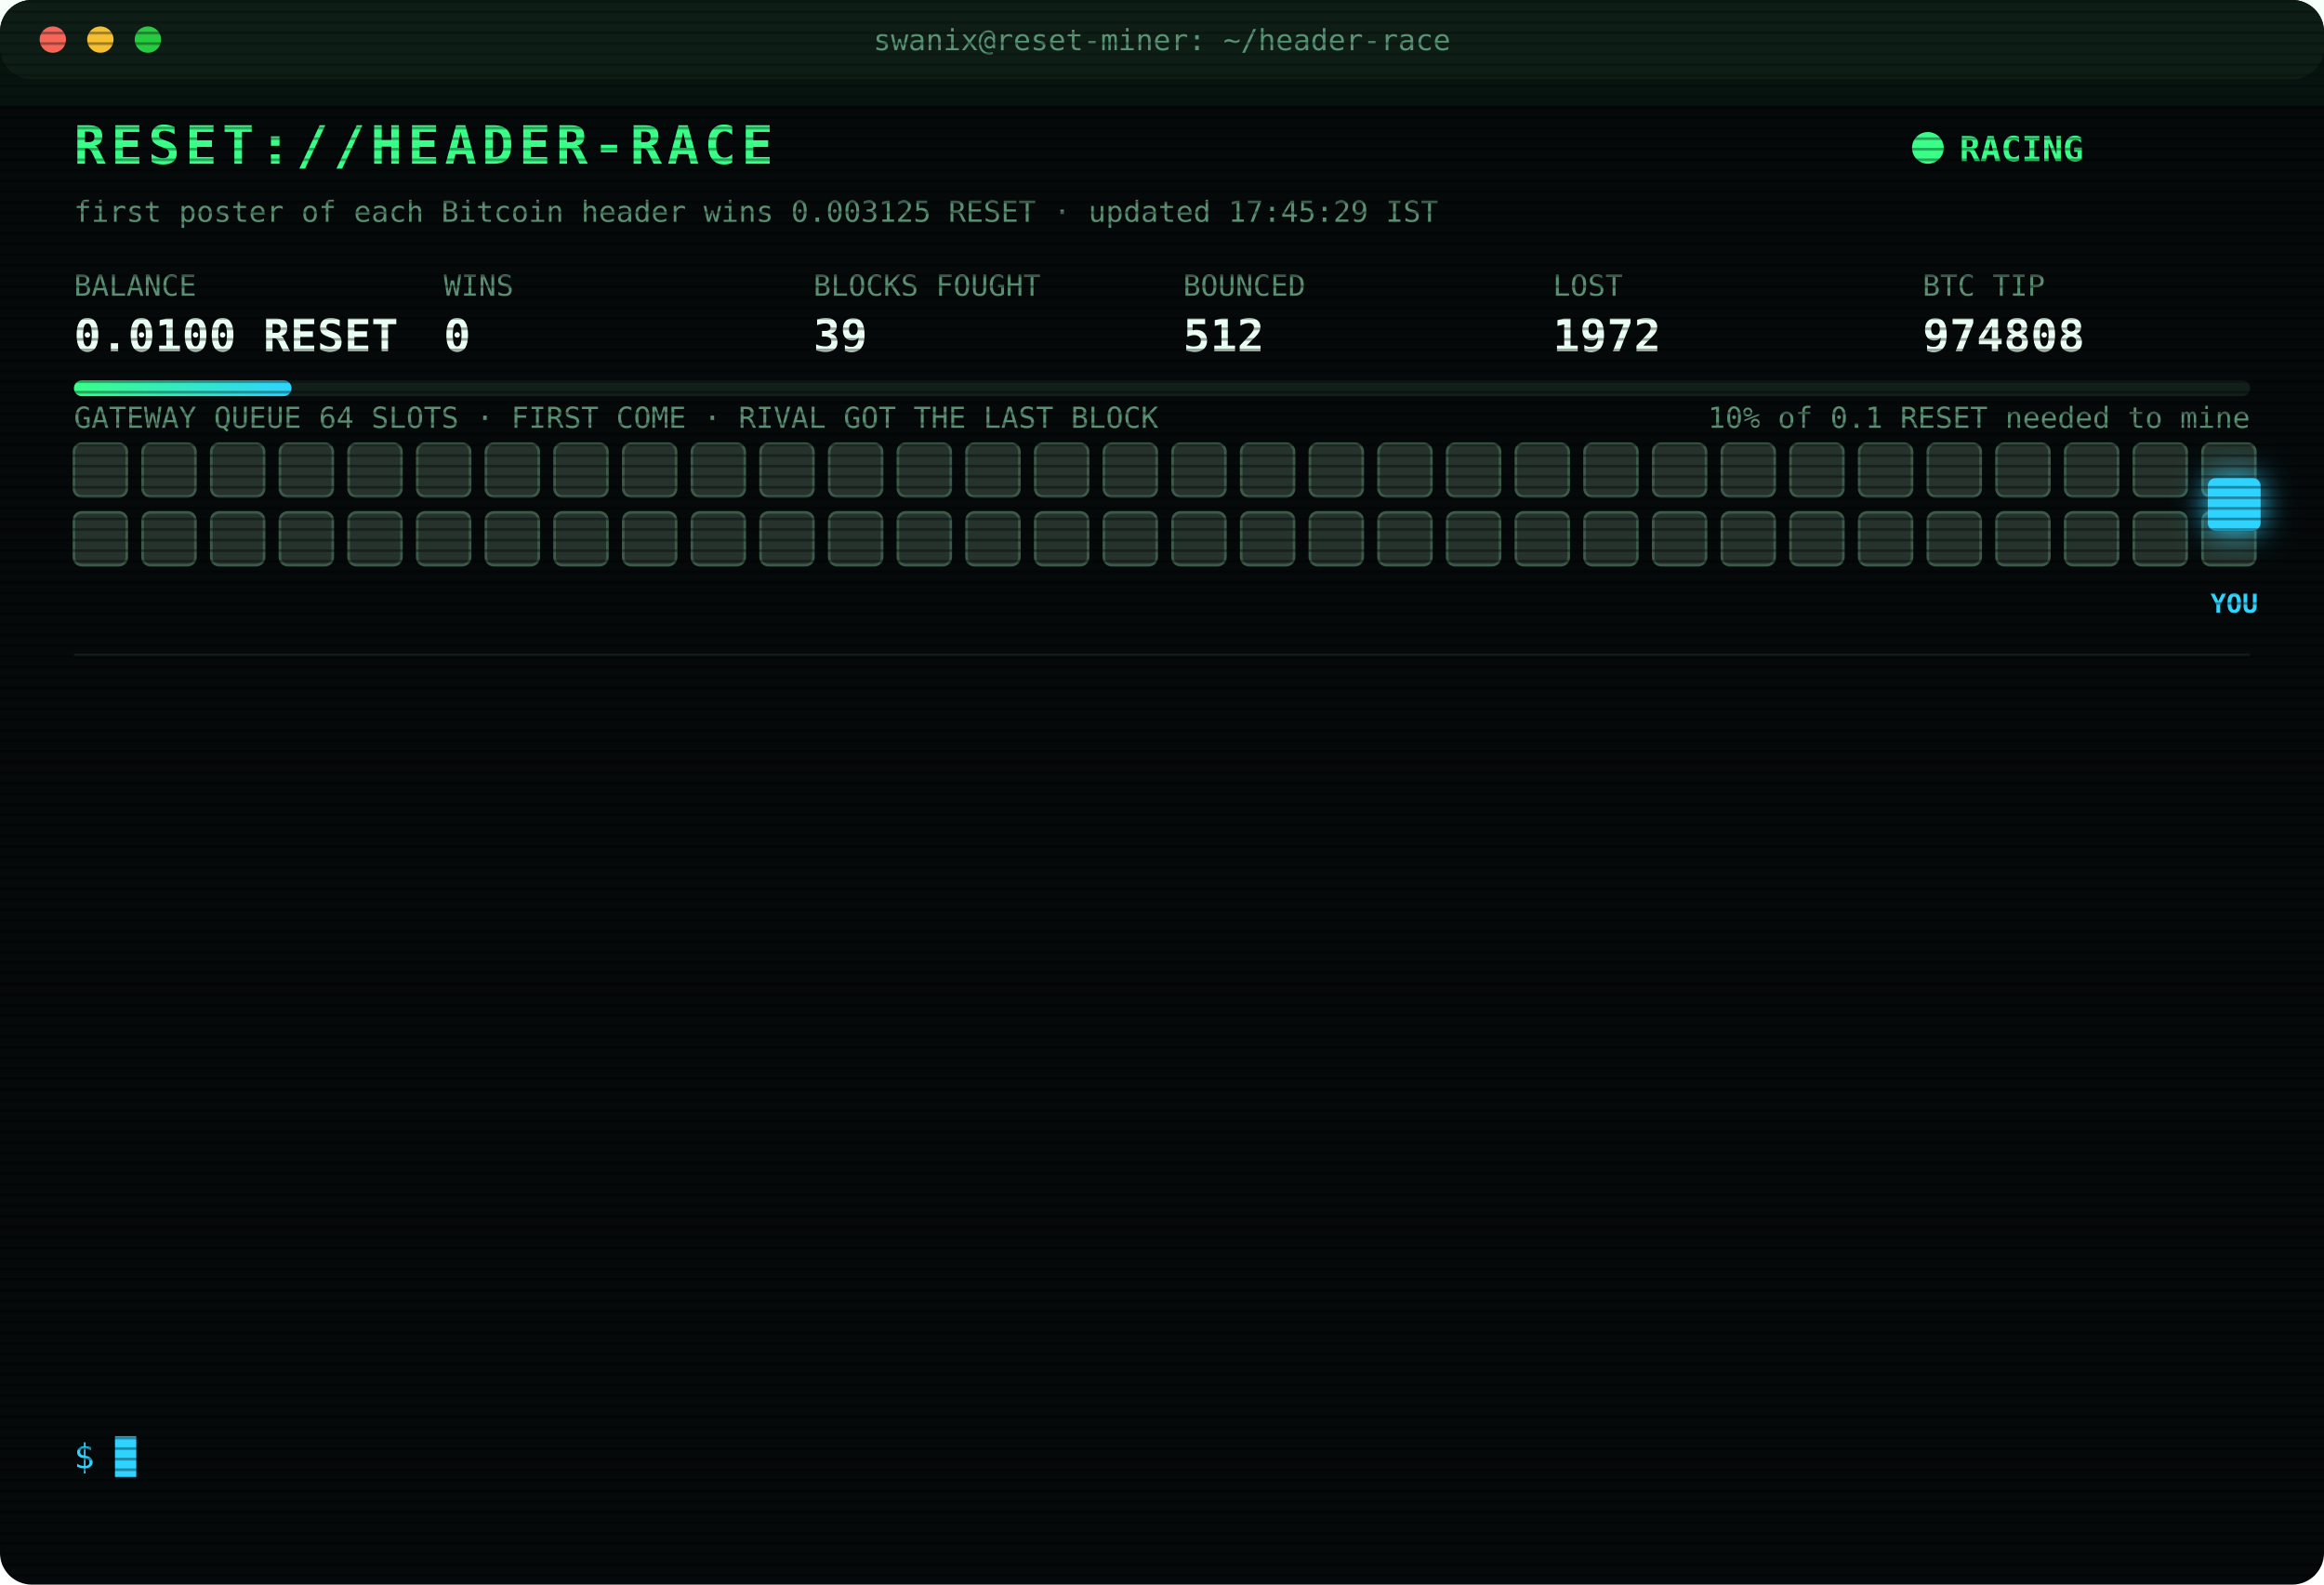
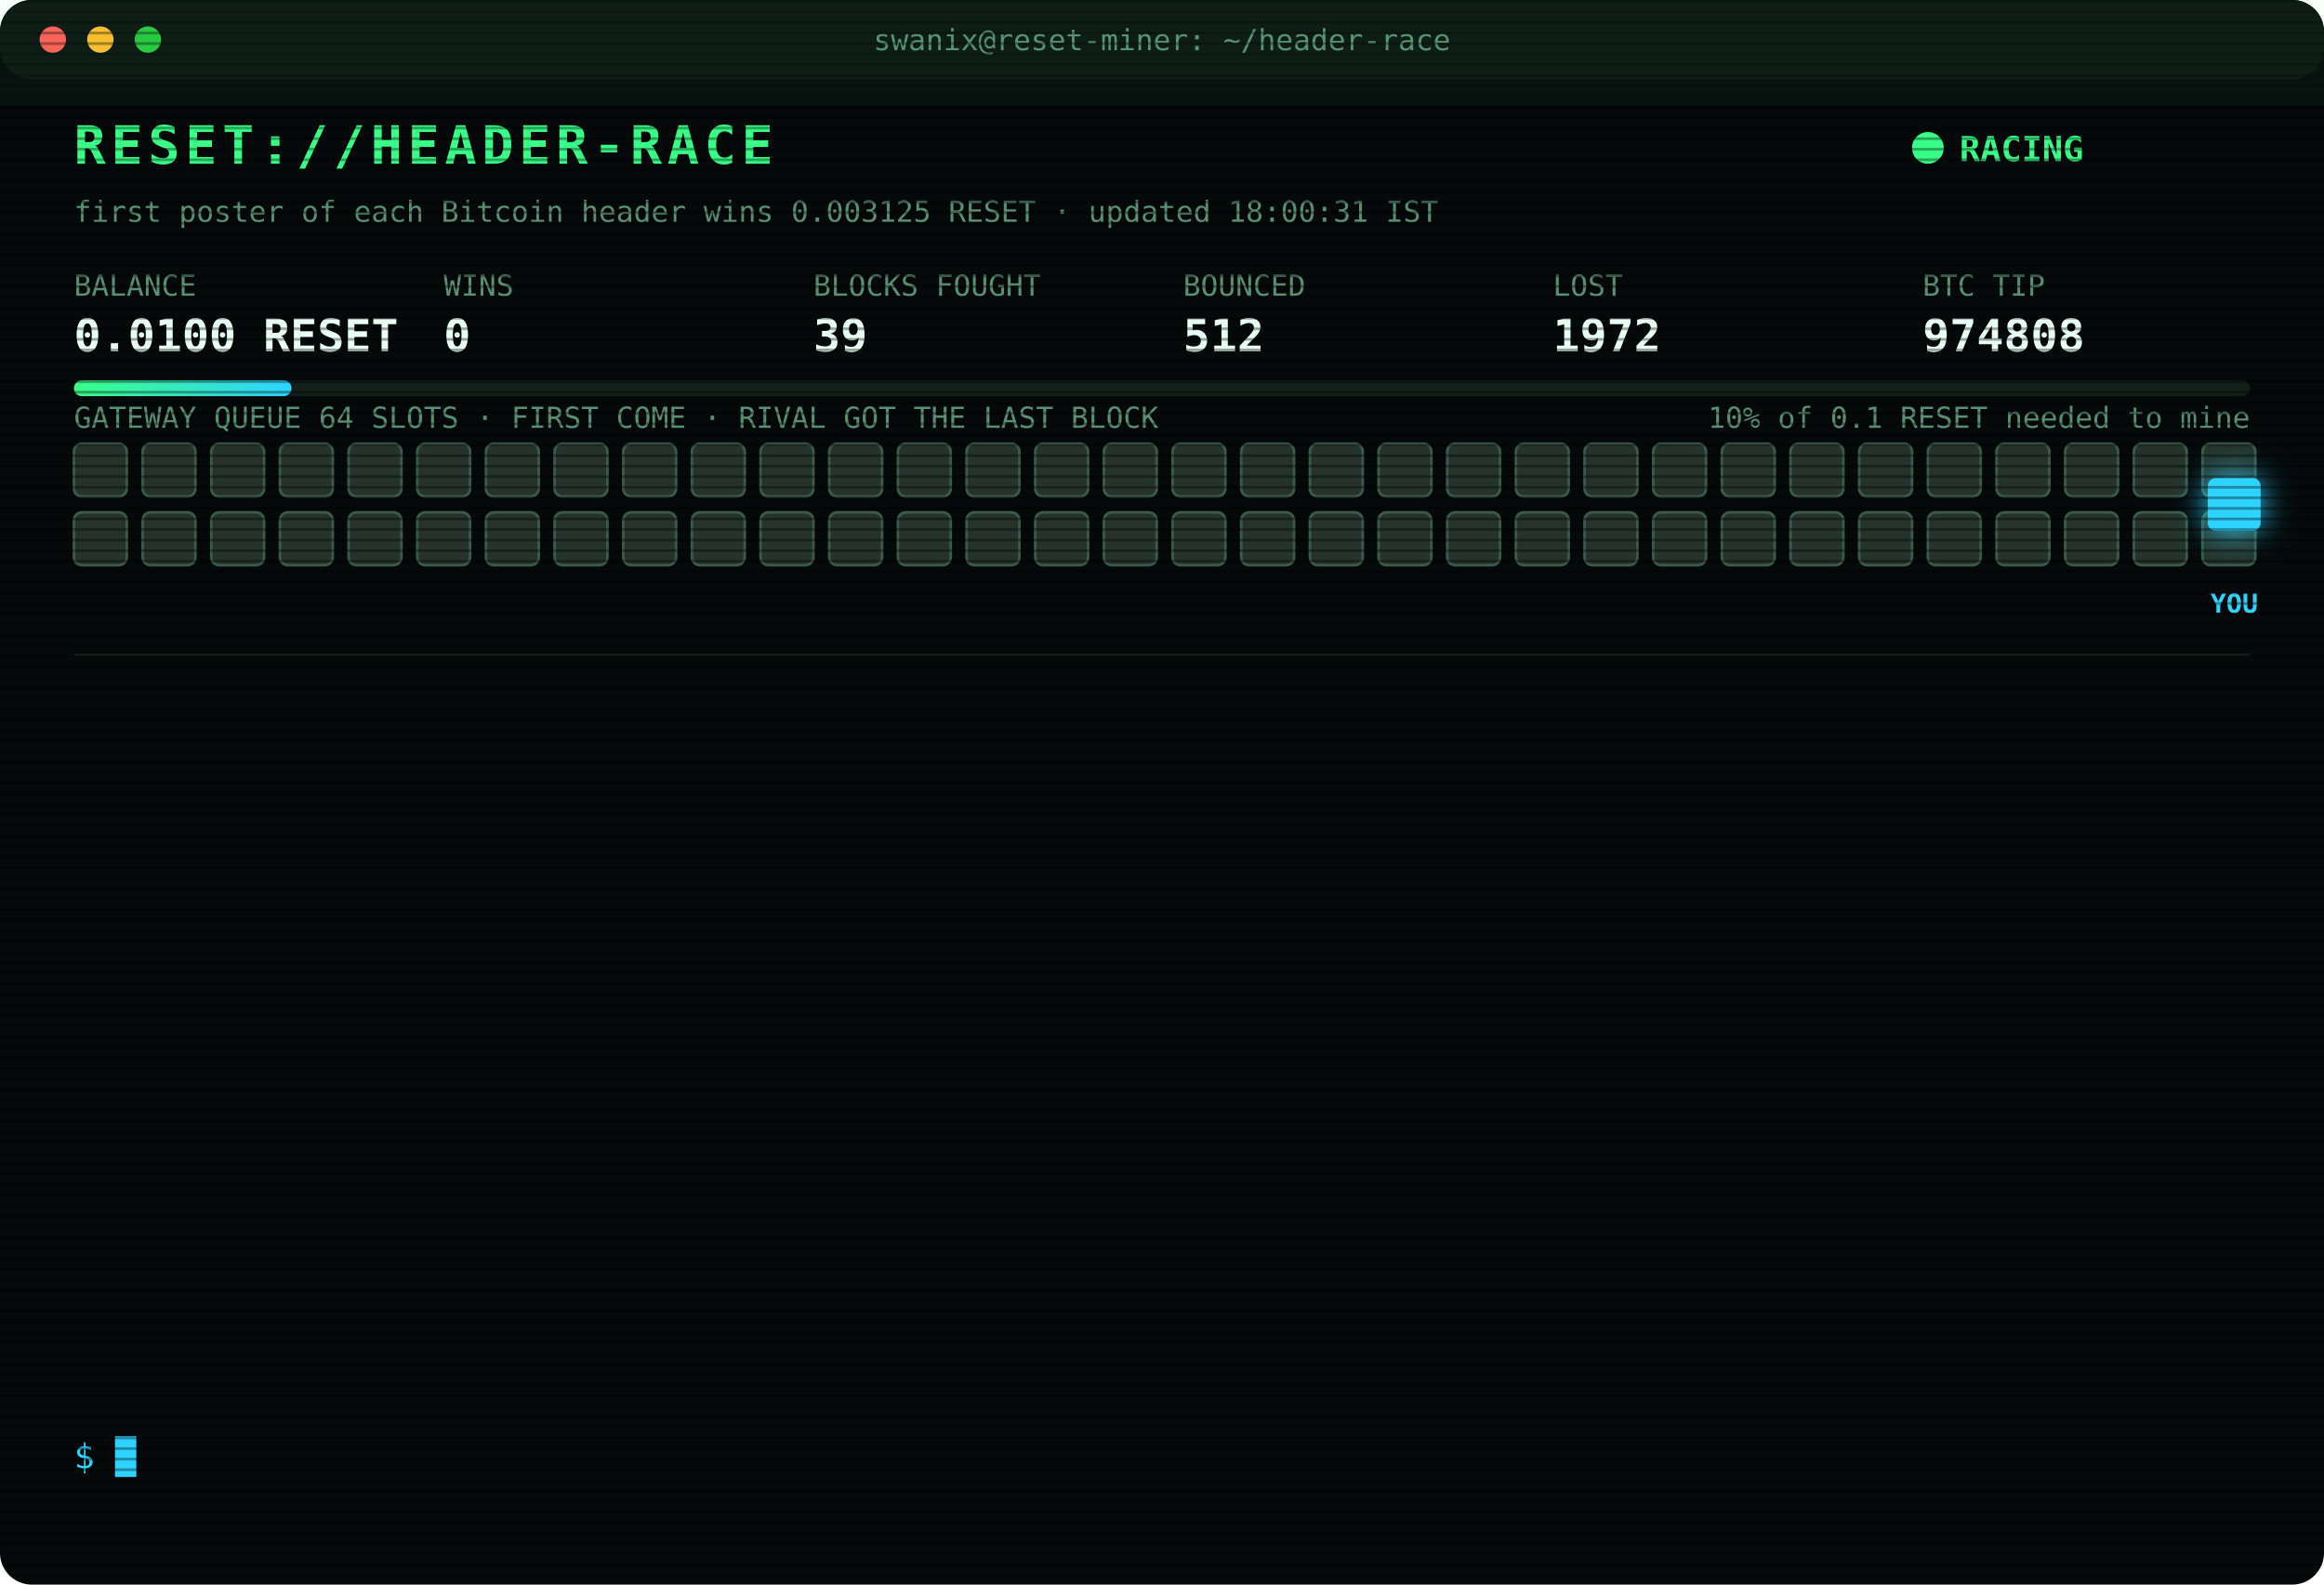
<svg xmlns="http://www.w3.org/2000/svg" width="880" height="600" viewBox="0 0 880 600" font-family="ui-monospace,SFMono-Regular,Menlo,Consolas,monospace">
  <style>
text{font-size:13px;fill:#7CFFB2}
.title{font-size:20px;font-weight:700;fill:#39FF88;letter-spacing:2px;animation:glitch 3s infinite steps(1)}
.sub{fill:#2fd3ff}.k{fill:#5a8f73;font-size:11px}.v{font-size:17px;font-weight:700;fill:#eafff3}
.ts{fill:#3f6b56}.boot{fill:#2fd3ff}.dim{fill:#5a8f73}.bad{fill:#ff4d6d}.warn{fill:#ffd23f}.mag{fill:#ff5cf0}.win{fill:#39FF88;font-weight:700}
.tag{font-size:10px;fill:#2fd3ff;font-weight:700}
.rival{fill:#26332c;stroke:#3c5a49;animation:jam 1.2s infinite alternate}
.idle{fill:#141c18;stroke:#22302a;animation:breathe 4s infinite}
.me{fill:#2fd3ff;filter:drop-shadow(0 0 6px #2fd3ff)}
.hover{animation:nudge 1.1s infinite ease-in-out}.bounce{animation:kick 1.4s infinite}
.ln{opacity:0;animation:in .4s forwards}
.cur{animation:blink 1s infinite steps(1)}
.scan{animation:scan 6s infinite linear}
.led{animation:blink 1.4s infinite}
@keyframes in{from{opacity:0;transform:translateX(-6px)}to{opacity:1;transform:none}}
@keyframes blink{50%{opacity:0}}
@keyframes jam{to{fill:#33463b}}
@keyframes breathe{50%{opacity:.4}}
@keyframes nudge{50%{transform:translateX(-10px)}}
@keyframes kick{0%,100%{transform:none}30%{transform:translateX(-14px)}55%{transform:translateX(10px) translateY(-6px)}}
@keyframes glitch{0%,92%{transform:none}93%{transform:translateX(2px);fill:#ff4d6d}95%{transform:translateX(-2px);fill:#2fd3ff}97%{transform:none}}
@keyframes scan{from{transform:translateY(-40px)}to{transform:translateY(600px)}}
</style>
  <defs>
    <pattern id="sl" width="4" height="4" patternUnits="userSpaceOnUse">
      <rect width="4" height="1" fill="#000" opacity=".35" />
    </pattern>
    <linearGradient id="bar">
      <stop offset="0" stop-color="#39FF88" />
      <stop offset="1" stop-color="#2fd3ff" />
    </linearGradient>
  </defs>
  <rect width="880" height="600" rx="12" fill="#05090a" />
  <rect width="880" height="30" rx="12" fill="#0d1512" />
  <circle cx="20" cy="15" r="5" fill="#ff5f57" />
  <circle cx="38" cy="15" r="5" fill="#febc2e" />
  <circle cx="56" cy="15" r="5" fill="#28c840" />
  <text x="440" y="19" text-anchor="middle" class="k">swanix@reset-miner: ~/header-race</text>
  <text x="28" y="62" class="title">RESET://HEADER-RACE</text>
  <circle class="led" cx="730" cy="56" r="6" fill="#39FF88" />
  <text x="742" y="61" class="win">RACING</text>
-   <text x="28" y="84" class="k">first poster of each Bitcoin header wins 0.003125 RESET · updated 17:45:29 IST</text>
+   <text x="28" y="84" class="k">first poster of each Bitcoin header wins 0.003125 RESET · updated 18:00:31 IST</text>
  <text x="28" y="112" class="k">BALANCE</text>
  <text x="28" y="133" class="v">0.0100 RESET</text>
  <text x="168" y="112" class="k">WINS</text>
  <text x="168" y="133" class="v">0</text>
  <text x="308" y="112" class="k">BLOCKS FOUGHT</text>
  <text x="308" y="133" class="v">39</text>
  <text x="448" y="112" class="k">BOUNCED</text>
  <text x="448" y="133" class="v">512</text>
  <text x="588" y="112" class="k">LOST</text>
  <text x="588" y="133" class="v">1972</text>
  <text x="728" y="112" class="k">BTC TIP</text>
  <text x="728" y="133" class="v">974808</text>
  <rect x="28" y="144" width="824" height="6" rx="3" fill="#13201a" />
  <rect x="28" y="144" width="82.4" height="6" rx="3" fill="url(#bar)" />
  <text x="852" y="162" text-anchor="end" class="k">10% of 0.1 RESET needed to mine</text>
  <text x="28" y="162" class="k">GATEWAY QUEUE 64 SLOTS · FIRST COME · RIVAL GOT THE LAST BLOCK</text>
  <rect class="rival" x="28" y="168" width="20" height="20" rx="3" style="animation-delay:0.00s" />
  <rect class="rival" x="54" y="168" width="20" height="20" rx="3" style="animation-delay:0.05s" />
  <rect class="rival" x="80" y="168" width="20" height="20" rx="3" style="animation-delay:0.10s" />
  <rect class="rival" x="106" y="168" width="20" height="20" rx="3" style="animation-delay:0.15s" />
  <rect class="rival" x="132" y="168" width="20" height="20" rx="3" style="animation-delay:0.20s" />
  <rect class="rival" x="158" y="168" width="20" height="20" rx="3" style="animation-delay:0.25s" />
  <rect class="rival" x="184" y="168" width="20" height="20" rx="3" style="animation-delay:0.30s" />
  <rect class="rival" x="210" y="168" width="20" height="20" rx="3" style="animation-delay:0.35s" />
  <rect class="rival" x="236" y="168" width="20" height="20" rx="3" style="animation-delay:0.40s" />
  <rect class="rival" x="262" y="168" width="20" height="20" rx="3" style="animation-delay:0.45s" />
  <rect class="rival" x="288" y="168" width="20" height="20" rx="3" style="animation-delay:0.50s" />
  <rect class="rival" x="314" y="168" width="20" height="20" rx="3" style="animation-delay:0.55s" />
  <rect class="rival" x="340" y="168" width="20" height="20" rx="3" style="animation-delay:0.60s" />
  <rect class="rival" x="366" y="168" width="20" height="20" rx="3" style="animation-delay:0.65s" />
  <rect class="rival" x="392" y="168" width="20" height="20" rx="3" style="animation-delay:0.70s" />
  <rect class="rival" x="418" y="168" width="20" height="20" rx="3" style="animation-delay:0.75s" />
  <rect class="rival" x="444" y="168" width="20" height="20" rx="3" style="animation-delay:0.80s" />
  <rect class="rival" x="470" y="168" width="20" height="20" rx="3" style="animation-delay:0.85s" />
  <rect class="rival" x="496" y="168" width="20" height="20" rx="3" style="animation-delay:0.90s" />
  <rect class="rival" x="522" y="168" width="20" height="20" rx="3" style="animation-delay:0.95s" />
  <rect class="rival" x="548" y="168" width="20" height="20" rx="3" style="animation-delay:1.00s" />
  <rect class="rival" x="574" y="168" width="20" height="20" rx="3" style="animation-delay:1.05s" />
  <rect class="rival" x="600" y="168" width="20" height="20" rx="3" style="animation-delay:1.10s" />
  <rect class="rival" x="626" y="168" width="20" height="20" rx="3" style="animation-delay:1.15s" />
  <rect class="rival" x="652" y="168" width="20" height="20" rx="3" style="animation-delay:1.20s" />
  <rect class="rival" x="678" y="168" width="20" height="20" rx="3" style="animation-delay:1.25s" />
  <rect class="rival" x="704" y="168" width="20" height="20" rx="3" style="animation-delay:1.30s" />
  <rect class="rival" x="730" y="168" width="20" height="20" rx="3" style="animation-delay:1.35s" />
  <rect class="rival" x="756" y="168" width="20" height="20" rx="3" style="animation-delay:1.40s" />
  <rect class="rival" x="782" y="168" width="20" height="20" rx="3" style="animation-delay:1.45s" />
  <rect class="rival" x="808" y="168" width="20" height="20" rx="3" style="animation-delay:1.50s" />
  <rect class="rival" x="834" y="168" width="20" height="20" rx="3" style="animation-delay:1.55s" />
  <rect class="rival" x="28" y="194" width="20" height="20" rx="3" style="animation-delay:1.60s" />
  <rect class="rival" x="54" y="194" width="20" height="20" rx="3" style="animation-delay:1.65s" />
  <rect class="rival" x="80" y="194" width="20" height="20" rx="3" style="animation-delay:1.70s" />
  <rect class="rival" x="106" y="194" width="20" height="20" rx="3" style="animation-delay:1.75s" />
  <rect class="rival" x="132" y="194" width="20" height="20" rx="3" style="animation-delay:1.80s" />
  <rect class="rival" x="158" y="194" width="20" height="20" rx="3" style="animation-delay:1.85s" />
  <rect class="rival" x="184" y="194" width="20" height="20" rx="3" style="animation-delay:1.90s" />
  <rect class="rival" x="210" y="194" width="20" height="20" rx="3" style="animation-delay:1.95s" />
  <rect class="rival" x="236" y="194" width="20" height="20" rx="3" style="animation-delay:2.00s" />
  <rect class="rival" x="262" y="194" width="20" height="20" rx="3" style="animation-delay:2.05s" />
  <rect class="rival" x="288" y="194" width="20" height="20" rx="3" style="animation-delay:2.10s" />
  <rect class="rival" x="314" y="194" width="20" height="20" rx="3" style="animation-delay:2.15s" />
  <rect class="rival" x="340" y="194" width="20" height="20" rx="3" style="animation-delay:2.20s" />
  <rect class="rival" x="366" y="194" width="20" height="20" rx="3" style="animation-delay:2.25s" />
  <rect class="rival" x="392" y="194" width="20" height="20" rx="3" style="animation-delay:2.30s" />
  <rect class="rival" x="418" y="194" width="20" height="20" rx="3" style="animation-delay:2.35s" />
  <rect class="rival" x="444" y="194" width="20" height="20" rx="3" style="animation-delay:2.40s" />
  <rect class="rival" x="470" y="194" width="20" height="20" rx="3" style="animation-delay:2.45s" />
  <rect class="rival" x="496" y="194" width="20" height="20" rx="3" style="animation-delay:2.50s" />
  <rect class="rival" x="522" y="194" width="20" height="20" rx="3" style="animation-delay:2.55s" />
  <rect class="rival" x="548" y="194" width="20" height="20" rx="3" style="animation-delay:2.60s" />
  <rect class="rival" x="574" y="194" width="20" height="20" rx="3" style="animation-delay:2.65s" />
  <rect class="rival" x="600" y="194" width="20" height="20" rx="3" style="animation-delay:2.70s" />
  <rect class="rival" x="626" y="194" width="20" height="20" rx="3" style="animation-delay:2.75s" />
  <rect class="rival" x="652" y="194" width="20" height="20" rx="3" style="animation-delay:2.80s" />
  <rect class="rival" x="678" y="194" width="20" height="20" rx="3" style="animation-delay:2.85s" />
  <rect class="rival" x="704" y="194" width="20" height="20" rx="3" style="animation-delay:2.90s" />
  <rect class="rival" x="730" y="194" width="20" height="20" rx="3" style="animation-delay:2.95s" />
  <rect class="rival" x="756" y="194" width="20" height="20" rx="3" style="animation-delay:3.00s" />
  <rect class="rival" x="782" y="194" width="20" height="20" rx="3" style="animation-delay:3.05s" />
  <rect class="rival" x="808" y="194" width="20" height="20" rx="3" style="animation-delay:3.10s" />
  <rect class="rival" x="834" y="194" width="20" height="20" rx="3" style="animation-delay:3.15s" />
  <g class="hover">
    <rect class="me" x="836" y="181" width="20" height="20" rx="3" />
    <text class="tag" x="846" y="232" text-anchor="middle">YOU</text>
  </g>
  <line x1="28" x2="852" y1="248" y2="248" stroke="#13201a" />
  <g class="ln" style="animation-delay:0.40s">
    <text x="28" y="270" class="ts">15:23:01</text>
    <text x="104" y="270" class="bad">[LOST] #974795 taken by a rival miner</text>
  </g>
  <g class="ln" style="animation-delay:0.65s">
    <text x="28" y="292" class="ts">15:24:23</text>
    <text x="104" y="292" class="bad">[LOST] #974796 taken by a rival miner</text>
  </g>
  <g class="ln" style="animation-delay:0.90s">
    <text x="28" y="314" class="ts">15:32:04</text>
    <text x="104" y="314" class="bad">[LOST] #974797 taken by a rival miner</text>
  </g>
  <g class="ln" style="animation-delay:1.15s">
    <text x="28" y="336" class="ts">15:35:31</text>
    <text x="104" y="336" class="bad">[LOST] #974798 taken by a rival miner</text>
  </g>
  <g class="ln" style="animation-delay:1.40s">
    <text x="28" y="358" class="ts">15:55:24</text>
    <text x="104" y="358" class="bad">[LOST] #974800 taken by a rival miner</text>
  </g>
  <g class="ln" style="animation-delay:1.65s">
    <text x="28" y="380" class="ts">16:00:30</text>
    <text x="104" y="380" class="bad">[LOST] #974801 taken by a rival miner</text>
  </g>
  <g class="ln" style="animation-delay:1.90s">
    <text x="28" y="402" class="ts">16:04:20</text>
    <text x="104" y="402" class="bad">[LOST] #974802 taken by a rival miner</text>
  </g>
  <g class="ln" style="animation-delay:2.15s">
    <text x="28" y="424" class="ts">16:39:55</text>
    <text x="104" y="424" class="bad">[LOST] #974803 taken by a rival miner</text>
  </g>
  <g class="ln" style="animation-delay:2.40s">
    <text x="28" y="446" class="ts">16:58:23</text>
    <text x="104" y="446" class="bad">[LOST] #974804 taken by a rival miner</text>
  </g>
  <g class="ln" style="animation-delay:2.65s">
    <text x="28" y="468" class="ts">17:02:13</text>
    <text x="104" y="468" class="bad">[LOST] #974805 taken by a rival miner</text>
  </g>
  <g class="ln" style="animation-delay:2.90s">
    <text x="28" y="490" class="ts">17:10:05</text>
    <text x="104" y="490" class="bad">[LOST] #974806 taken by a rival miner</text>
  </g>
  <g class="ln" style="animation-delay:3.15s">
    <text x="28" y="512" class="ts">17:29:57</text>
    <text x="104" y="512" class="bad">[LOST] #974807 taken by a rival miner</text>
  </g>
  <g class="ln" style="animation-delay:3.40s">
    <text x="28" y="534" class="ts">17:42:57</text>
    <text x="104" y="534" class="bad">[LOST] #974808 taken by a rival miner</text>
  </g>
  <text x="28" y="556" class="sub">$ <tspan class="cur">█</tspan>
  </text>
  <rect width="880" height="600" rx="12" fill="url(#sl)" pointer-events="none" />
  <rect class="scan" width="880" height="40" fill="#39FF88" opacity=".04" />
</svg>
